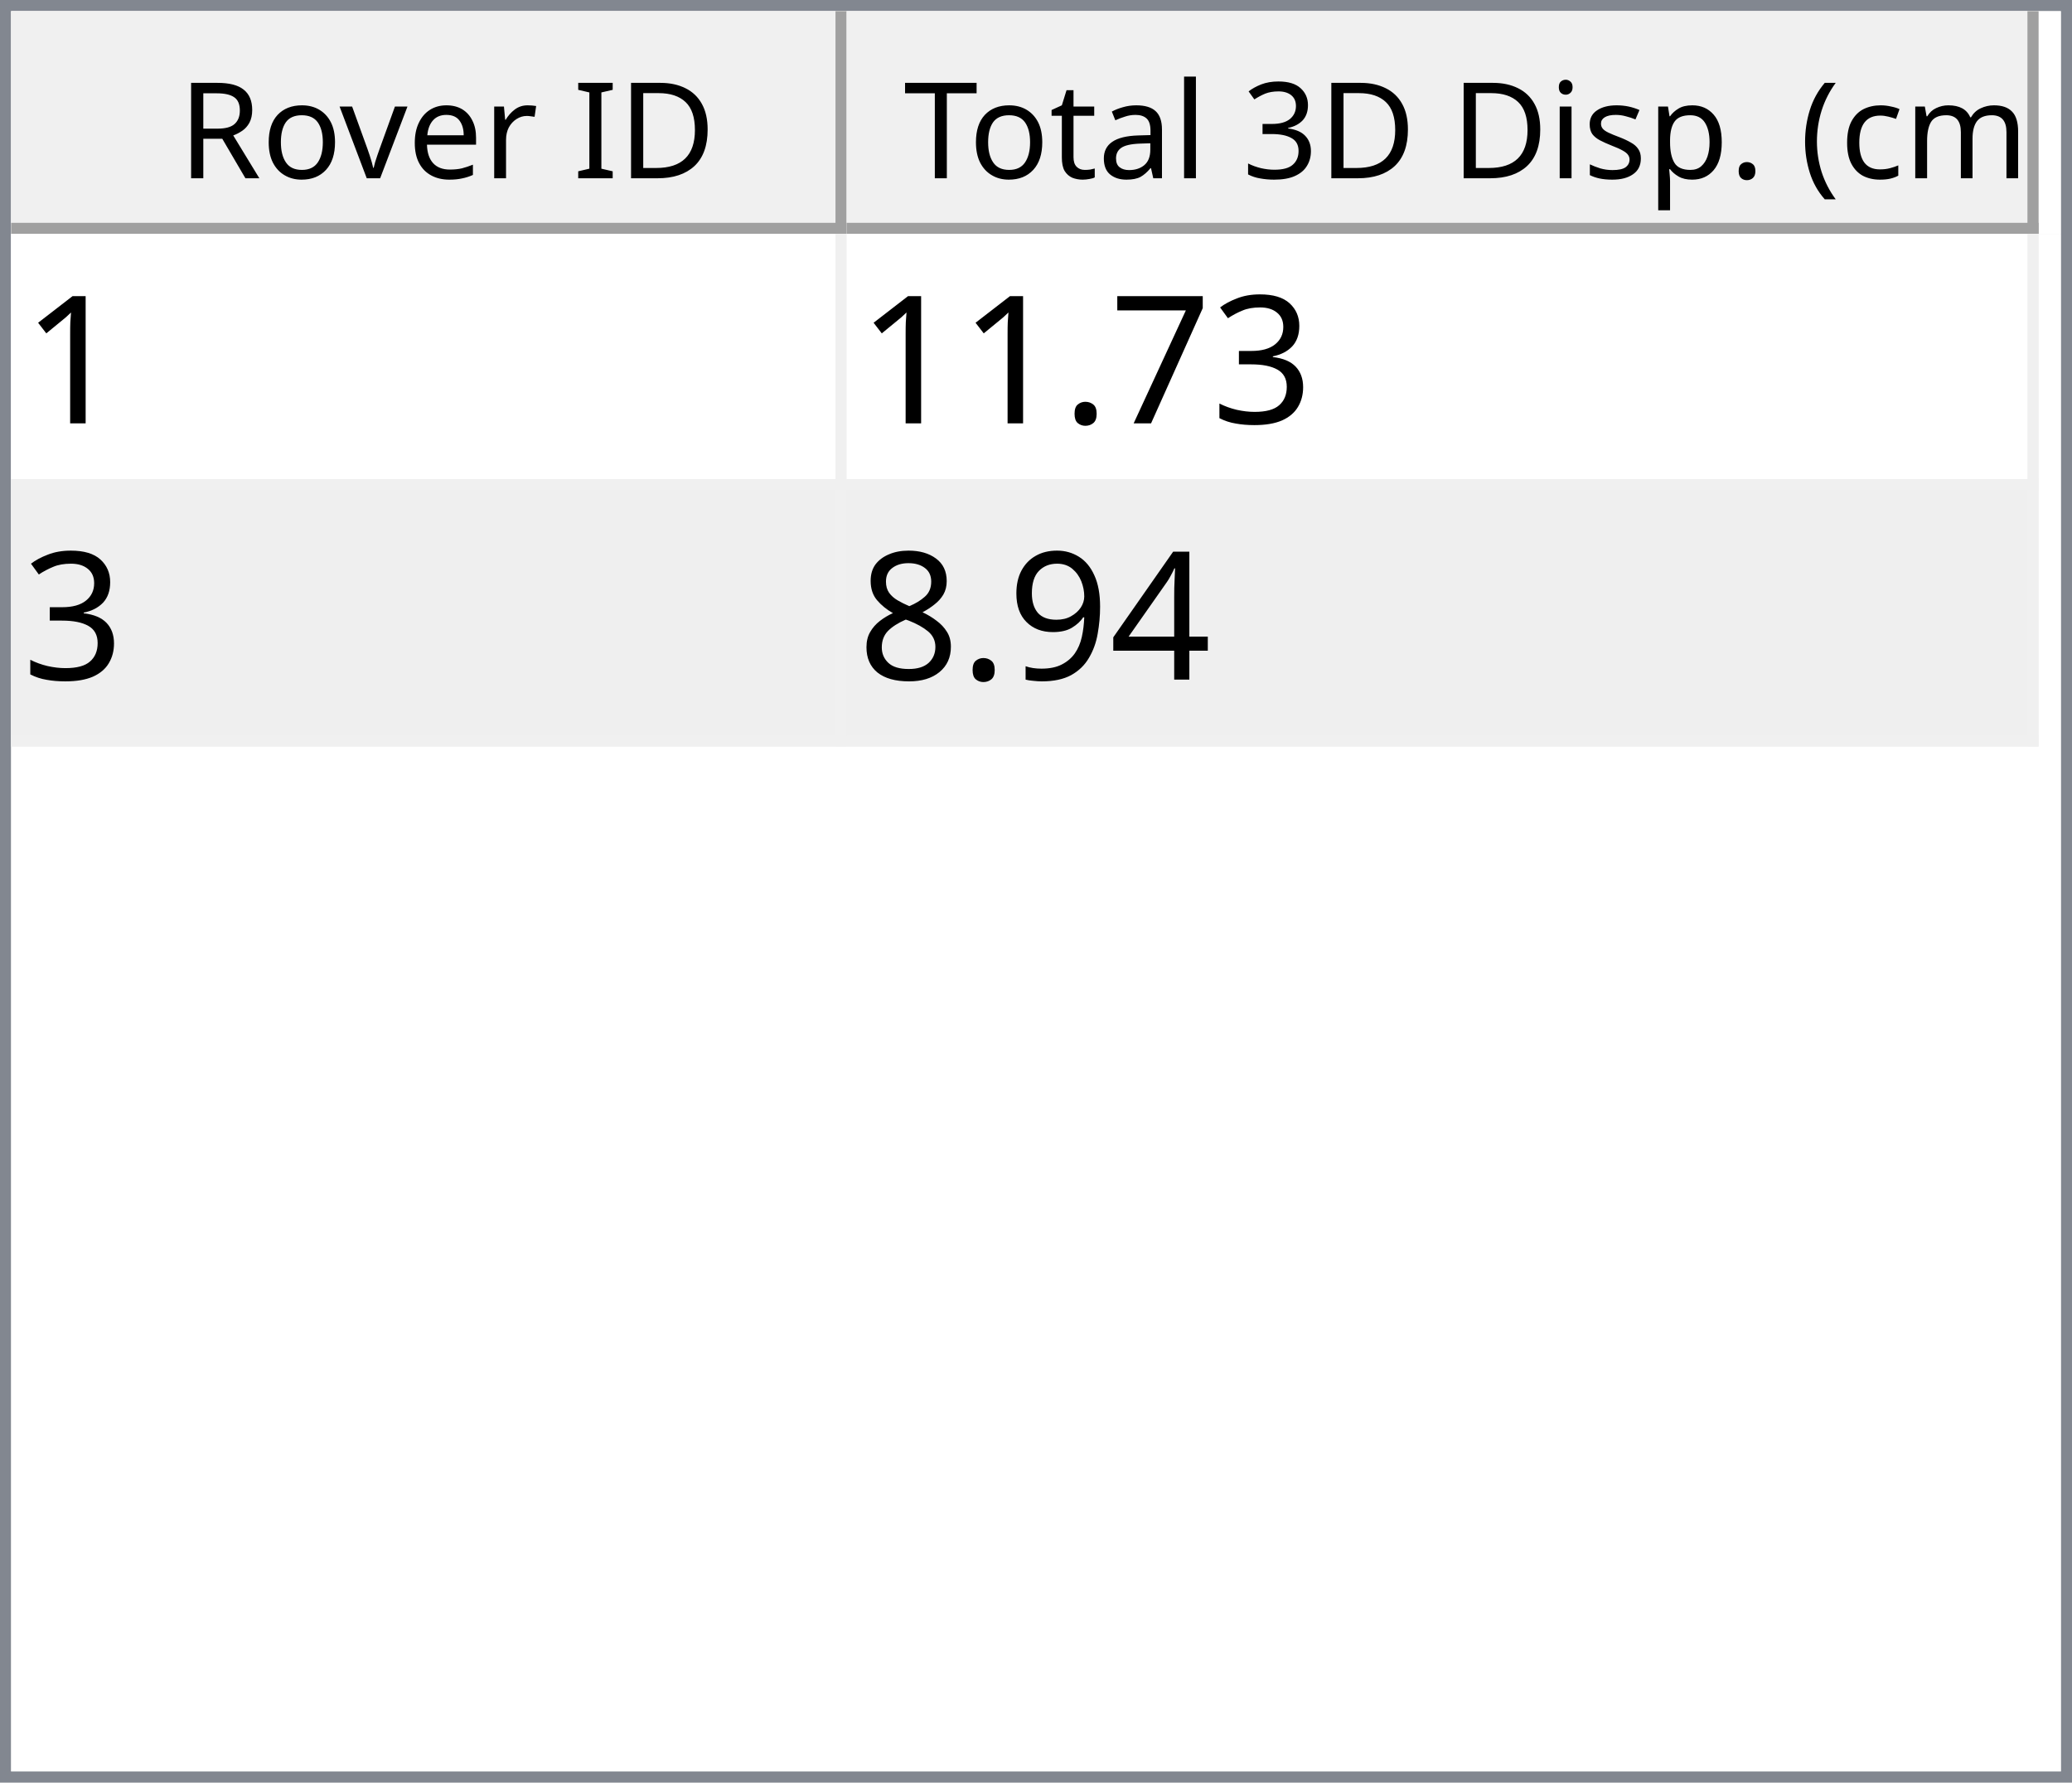
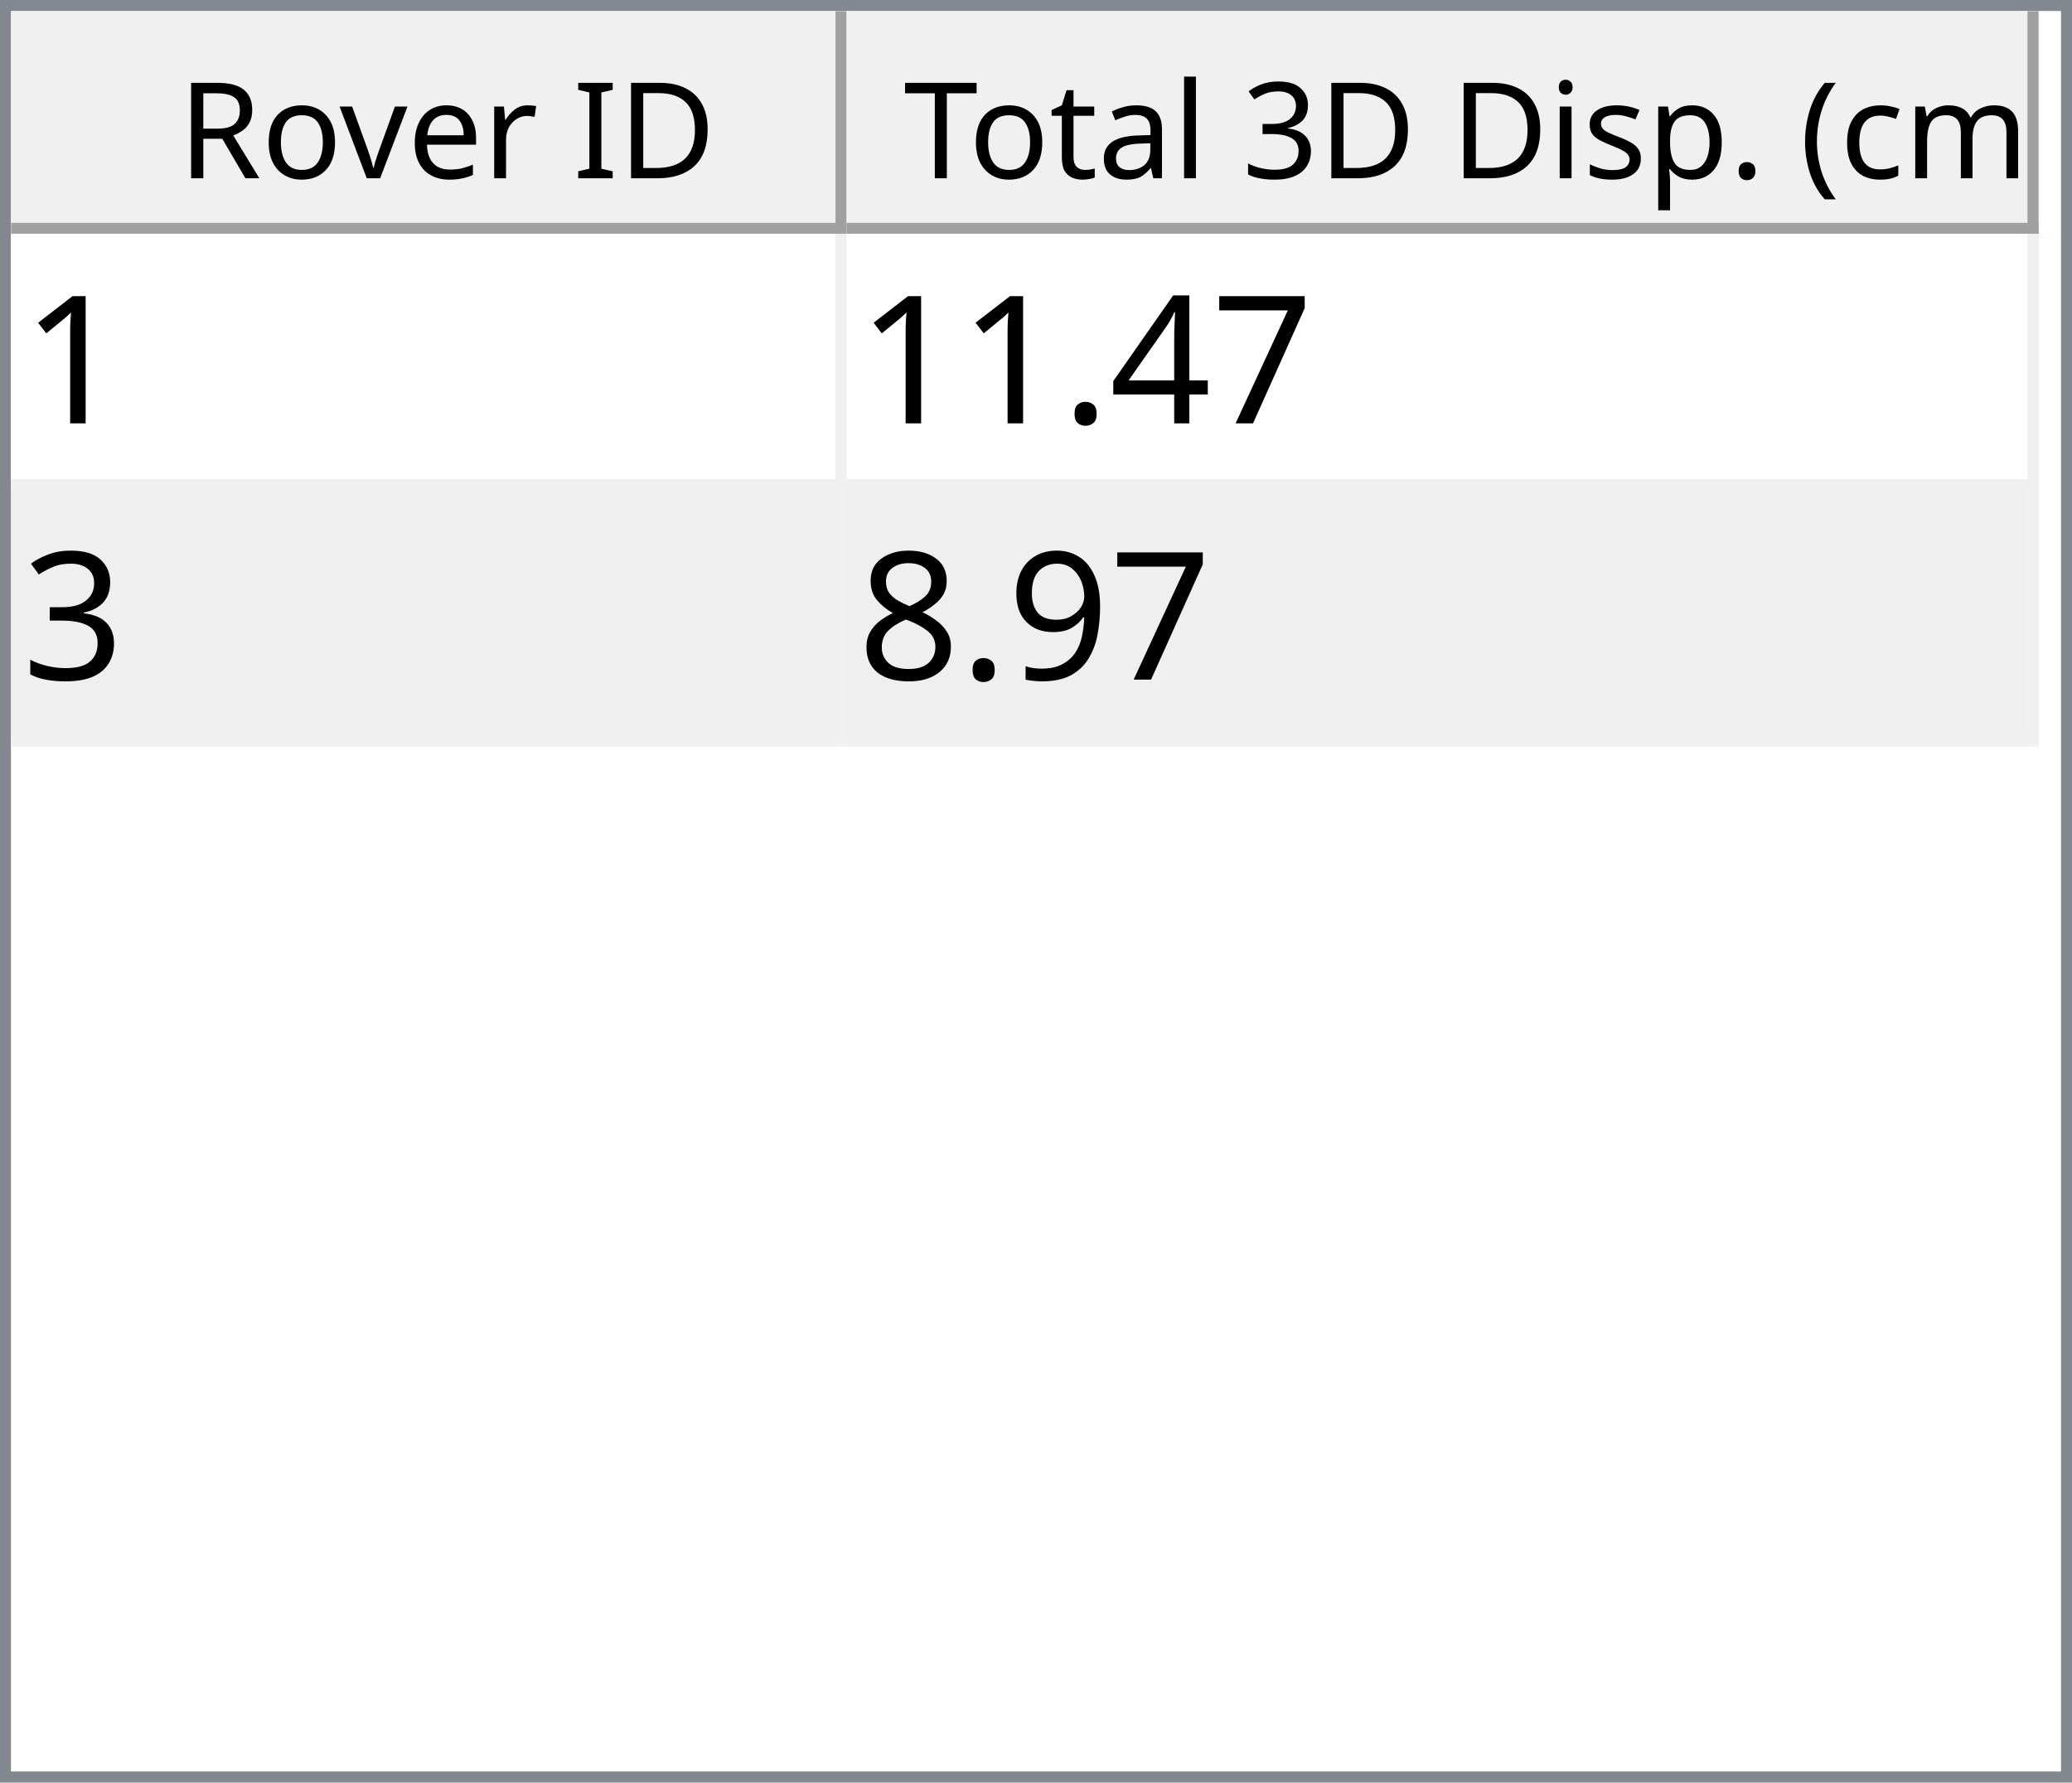
<svg xmlns="http://www.w3.org/2000/svg" style="fill-opacity:1; color-rendering:auto; color-interpolation:auto; text-rendering:auto; stroke:black; stroke-linecap:square; stroke-miterlimit:10; shape-rendering:auto; stroke-opacity:1; fill:black; stroke-dasharray:none; font-weight:normal; stroke-width:1; font-family:'Dialog'; font-style:normal; stroke-linejoin:miter; font-size:12px; stroke-dashoffset:0; image-rendering:auto;" width="186" height="160">
  <defs id="genericDefs" />
  <g>
    <defs id="defs1">
      <clipPath clipPathUnits="userSpaceOnUse" id="clipPath1">
        <path d="M0 0 L186 0 L186 160 L0 160 L0 0 Z" />
      </clipPath>
      <clipPath clipPathUnits="userSpaceOnUse" id="clipPath2">
        <path d="M0 0 L0 160 L186 160 L186 0 Z" />
      </clipPath>
      <clipPath clipPathUnits="userSpaceOnUse" id="clipPath3">
        <path d="M0 0 L0 20 L184 20 L184 0 Z" />
      </clipPath>
      <clipPath clipPathUnits="userSpaceOnUse" id="clipPath4">
        <path d="M0 0 L0 20 L75 20 L75 0 Z" />
      </clipPath>
      <clipPath clipPathUnits="userSpaceOnUse" id="clipPath5">
        <path d="M1 1 L1 19 L74 19 L74 1 Z" />
      </clipPath>
      <clipPath clipPathUnits="userSpaceOnUse" id="clipPath6">
        <path d="M0 0 L0 18 L73 18 L73 0 Z" />
      </clipPath>
      <clipPath clipPathUnits="userSpaceOnUse" id="clipPath7">
        <path d="M-0.5 -0.5 L-0.5 19.5 L74.5 19.5 L74.5 -0.5 Z" />
      </clipPath>
      <clipPath clipPathUnits="userSpaceOnUse" id="clipPath8">
        <path d="M0 0 L0 20 L107 20 L107 0 Z" />
      </clipPath>
      <clipPath clipPathUnits="userSpaceOnUse" id="clipPath9">
        <path d="M1 1 L1 19 L106 19 L106 1 Z" />
      </clipPath>
      <clipPath clipPathUnits="userSpaceOnUse" id="clipPath10">
        <path d="M0 0 L0 18 L105 18 L105 0 Z" />
      </clipPath>
      <clipPath clipPathUnits="userSpaceOnUse" id="clipPath11">
        <path d="M-0.5 -0.5 L-0.5 19.5 L106.5 19.5 L106.5 -0.5 Z" />
      </clipPath>
      <clipPath clipPathUnits="userSpaceOnUse" id="clipPath12">
        <path d="M0 0 L0 138 L184 138 L184 0 Z" />
      </clipPath>
      <clipPath clipPathUnits="userSpaceOnUse" id="clipPath13">
        <path d="M0 0 L0 46 L182 46 L182 0 Z" />
      </clipPath>
      <clipPath clipPathUnits="userSpaceOnUse" id="clipPath14">
        <path d="M-0.5 -0.5 L-0.5 45.5 L181.5 45.5 L181.5 -0.5 Z" />
      </clipPath>
      <clipPath clipPathUnits="userSpaceOnUse" id="clipPath15">
        <path d="M0 0 L0 22 L74 22 L74 0 Z" />
      </clipPath>
      <clipPath clipPathUnits="userSpaceOnUse" id="clipPath16">
        <path d="M0 0 L0 22 L106 22 L106 0 Z" />
      </clipPath>
      <font horiz-adv-x="64.551" id="font1">
        <font-face ascent="107.91" descent="25.098" units-per-em="100" style="font-style:normal; font-family:Segoe UI; font-weight:normal;" />
        <missing-glyph horiz-adv-x="64.551" d="M8.109 0 L8.109 68.266 L56.453 68.266 L56.453 0 L8.109 0 ZM15.328 7.234 L49.219 7.234 L49.219 61.031 L15.328 61.031 L15.328 7.234 Z" />
        <glyph unicode="D" horiz-adv-x="70.117" d="M9.188 0 L9.188 70.016 L28.516 70.016 Q65.531 70.016 65.531 35.891 Q65.531 19.672 55.25 9.836 Q44.969 0 27.734 0 L9.188 0 ZM17.391 62.594 L17.391 7.422 L27.828 7.422 Q41.609 7.422 49.273 14.797 Q56.938 22.172 56.938 35.688 Q56.938 62.594 28.328 62.594 L17.391 62.594 Z" />
        <glyph unicode="I" horiz-adv-x="26.611" d="M17.391 0 L9.188 0 L9.188 70.016 L17.391 70.016 L17.391 0 Z" />
        <glyph unicode=" " horiz-adv-x="27.393" d="" />
        <glyph unicode="r" horiz-adv-x="34.766" d="M34.188 41.891 Q32.078 43.5 28.125 43.5 Q23 43.5 19.555 38.672 Q16.109 33.844 16.109 25.484 L16.109 0 L8.109 0 L8.109 50 L16.109 50 L16.109 39.703 L16.312 39.703 Q18.016 44.969 21.531 47.922 Q25.047 50.875 29.391 50.875 Q32.516 50.875 34.188 50.203 L34.188 41.891 Z" />
        <glyph unicode="e" horiz-adv-x="52.295" d="M48.297 23 L12.984 23 Q13.188 14.656 17.484 10.109 Q21.781 5.562 29.297 5.562 Q37.75 5.562 44.828 11.141 L44.828 3.609 Q38.234 -1.172 27.391 -1.172 Q16.797 -1.172 10.742 5.641 Q4.688 12.453 4.688 24.812 Q4.688 36.469 11.305 43.82 Q17.922 51.172 27.734 51.172 Q37.547 51.172 42.922 44.828 Q48.297 38.484 48.297 27.203 L48.297 23 ZM40.094 29.781 Q40.047 36.719 36.75 40.578 Q33.453 44.438 27.594 44.438 Q21.922 44.438 17.969 40.383 Q14.016 36.328 13.094 29.781 L40.094 29.781 Z" />
        <glyph unicode="v" horiz-adv-x="47.9" d="M47.406 50 L27.484 0 L19.625 0 L0.688 50 L9.469 50 L22.172 13.672 Q23.578 9.672 23.922 6.688 L24.125 6.688 Q24.609 10.453 25.688 13.484 L38.969 50 L47.406 50 Z" />
        <glyph unicode="o" horiz-adv-x="58.594" d="M29 -1.172 Q17.922 -1.172 11.305 5.836 Q4.688 12.844 4.688 24.422 Q4.688 37.016 11.57 44.094 Q18.453 51.172 30.172 51.172 Q41.359 51.172 47.633 44.289 Q53.906 37.406 53.906 25.203 Q53.906 13.234 47.141 6.031 Q40.375 -1.172 29 -1.172 ZM29.594 44.438 Q21.875 44.438 17.383 39.188 Q12.891 33.938 12.891 24.703 Q12.891 15.828 17.43 10.695 Q21.969 5.562 29.594 5.562 Q37.359 5.562 41.531 10.594 Q45.703 15.625 45.703 24.906 Q45.703 34.281 41.531 39.359 Q37.359 44.438 29.594 44.438 Z" />
        <glyph unicode="R" horiz-adv-x="59.814" d="M59.375 0 L49.609 0 L37.891 19.625 Q36.281 22.359 34.766 24.289 Q33.25 26.219 31.664 27.438 Q30.078 28.656 28.25 29.219 Q26.422 29.781 24.125 29.781 L17.391 29.781 L17.391 0 L9.188 0 L9.188 70.016 L30.078 70.016 Q34.672 70.016 38.555 68.867 Q42.438 67.719 45.289 65.375 Q48.141 63.031 49.758 59.547 Q51.375 56.062 51.375 51.375 Q51.375 47.703 50.273 44.656 Q49.172 41.609 47.148 39.211 Q45.125 36.812 42.266 35.133 Q39.406 33.453 35.844 32.516 L35.844 32.328 Q37.594 31.547 38.891 30.547 Q40.188 29.547 41.359 28.18 Q42.531 26.812 43.68 25.078 Q44.828 23.344 46.234 21.047 L59.375 0 ZM17.391 62.594 L17.391 37.203 L28.516 37.203 Q31.594 37.203 34.203 38.133 Q36.812 39.062 38.719 40.797 Q40.625 42.531 41.703 45.047 Q42.781 47.562 42.781 50.688 Q42.781 56.297 39.141 59.445 Q35.5 62.594 28.609 62.594 L17.391 62.594 Z" />
        <glyph unicode=")" horiz-adv-x="30.176" d="M8.297 -15.922 L1.172 -15.922 Q16.406 2.344 16.406 26.812 Q16.406 51.469 1.078 70.016 L8.297 70.016 Q23.531 52.156 23.531 26.703 Q23.531 1.375 8.297 -15.922 Z" />
        <glyph unicode="m" horiz-adv-x="86.133" d="M79.109 0 L71.094 0 L71.094 28.719 Q71.094 37.016 68.531 40.727 Q65.969 44.438 59.906 44.438 Q54.781 44.438 51.195 39.75 Q47.609 35.062 47.609 28.516 L47.609 0 L39.594 0 L39.594 29.688 Q39.594 44.438 28.219 44.438 Q22.953 44.438 19.531 40.016 Q16.109 35.594 16.109 28.516 L16.109 0 L8.109 0 L8.109 50 L16.109 50 L16.109 42.094 L16.312 42.094 Q21.625 51.172 31.844 51.172 Q36.969 51.172 40.773 48.312 Q44.578 45.453 46 40.828 Q51.562 51.172 62.594 51.172 Q79.109 51.172 79.109 30.812 L79.109 0 Z" />
        <glyph unicode="c" horiz-adv-x="46.191" d="M42.188 2.297 Q36.422 -1.172 28.516 -1.172 Q17.828 -1.172 11.258 5.789 Q4.688 12.75 4.688 23.828 Q4.688 36.188 11.766 43.68 Q18.844 51.172 30.672 51.172 Q37.25 51.172 42.281 48.734 L42.281 40.531 Q36.719 44.438 30.375 44.438 Q22.703 44.438 17.797 38.945 Q12.891 33.453 12.891 24.516 Q12.891 15.719 17.508 10.641 Q22.125 5.562 29.891 5.562 Q36.422 5.562 42.188 9.906 L42.188 2.297 Z" />
        <glyph unicode="(" horiz-adv-x="30.176" d="M29.109 -15.922 L21.969 -15.922 Q6.844 1.375 6.844 26.703 Q6.844 52.156 21.969 70.016 L29.203 70.016 Q13.875 51.469 13.875 26.812 Q13.875 2.344 29.109 -15.922 Z" />
        <glyph unicode="." horiz-adv-x="21.68" d="M10.891 -1.078 Q8.641 -1.078 7.055 0.539 Q5.469 2.156 5.469 4.391 Q5.469 6.641 7.055 8.273 Q8.641 9.906 10.891 9.906 Q13.188 9.906 14.797 8.273 Q16.406 6.641 16.406 4.391 Q16.406 2.156 14.797 0.539 Q13.188 -1.078 10.891 -1.078 Z" />
        <glyph unicode="p" horiz-adv-x="58.789" d="M16.312 7.234 L16.109 7.234 L16.109 -23 L8.109 -23 L8.109 50 L16.109 50 L16.109 41.219 L16.312 41.219 Q22.219 51.172 33.594 51.172 Q43.266 51.172 48.688 44.461 Q54.109 37.75 54.109 26.469 Q54.109 13.922 48 6.375 Q41.891 -1.172 31.297 -1.172 Q21.578 -1.172 16.312 7.234 ZM16.109 27.391 L16.109 20.406 Q16.109 14.203 20.141 9.883 Q24.172 5.562 30.375 5.562 Q37.641 5.562 41.773 11.133 Q45.906 16.703 45.906 26.609 Q45.906 34.969 42.047 39.703 Q38.188 44.438 31.594 44.438 Q24.609 44.438 20.359 39.578 Q16.109 34.719 16.109 27.391 Z" />
        <glyph unicode="s" horiz-adv-x="42.432" d="M5.078 1.812 L5.078 10.406 Q11.625 5.562 19.484 5.562 Q30.031 5.562 30.031 12.594 Q30.031 14.594 29.125 15.992 Q28.219 17.391 26.68 18.461 Q25.141 19.531 23.07 20.383 Q21 21.234 18.609 22.172 Q15.281 23.484 12.766 24.828 Q10.25 26.172 8.57 27.859 Q6.891 29.547 6.031 31.695 Q5.172 33.844 5.172 36.719 Q5.172 40.234 6.789 42.945 Q8.406 45.656 11.086 47.484 Q13.766 49.312 17.211 50.242 Q20.656 51.172 24.312 51.172 Q30.812 51.172 35.938 48.922 L35.938 40.828 Q30.422 44.438 23.25 44.438 Q21 44.438 19.195 43.922 Q17.391 43.406 16.094 42.477 Q14.797 41.547 14.086 40.258 Q13.375 38.969 13.375 37.406 Q13.375 35.453 14.086 34.133 Q14.797 32.812 16.164 31.789 Q17.531 30.766 19.484 29.938 Q21.438 29.109 23.922 28.125 Q27.25 26.859 29.883 25.516 Q32.516 24.172 34.375 22.484 Q36.234 20.797 37.234 18.602 Q38.234 16.406 38.234 13.375 Q38.234 9.672 36.602 6.938 Q34.969 4.203 32.234 2.398 Q29.5 0.594 25.93 -0.289 Q22.359 -1.172 18.453 -1.172 Q10.75 -1.172 5.078 1.812 Z" />
        <glyph unicode="i" horiz-adv-x="24.219" d="M12.203 62.703 Q10.062 62.703 8.547 64.164 Q7.031 65.625 7.031 67.875 Q7.031 70.125 8.547 71.609 Q10.062 73.094 12.203 73.094 Q14.406 73.094 15.945 71.609 Q17.484 70.125 17.484 67.875 Q17.484 65.719 15.945 64.211 Q14.406 62.703 12.203 62.703 ZM16.109 0 L8.109 0 L8.109 50 L16.109 50 L16.109 0 Z" />
        <glyph unicode="3" horiz-adv-x="53.906" d="M46.531 19.828 Q46.531 15.094 44.75 11.211 Q42.969 7.328 39.719 4.57 Q36.469 1.812 31.93 0.297 Q27.391 -1.219 21.922 -1.219 Q11.922 -1.219 6 2.594 L6 11.188 Q13.094 5.609 22.219 5.609 Q25.875 5.609 28.828 6.539 Q31.781 7.469 33.906 9.227 Q36.031 10.984 37.18 13.477 Q38.328 15.969 38.328 19.094 Q38.328 32.812 18.797 32.812 L12.984 32.812 L12.984 39.594 L18.5 39.594 Q35.797 39.594 35.797 52.484 Q35.797 64.406 22.609 64.406 Q15.188 64.406 8.688 59.422 L8.688 67.188 Q15.375 71.188 24.609 71.188 Q29 71.188 32.57 69.969 Q36.141 68.75 38.68 66.555 Q41.219 64.359 42.609 61.281 Q44 58.203 44 54.5 Q44 40.672 30.031 36.719 L30.031 36.531 Q33.594 36.141 36.625 34.797 Q39.656 33.453 41.852 31.305 Q44.047 29.156 45.289 26.25 Q46.531 23.344 46.531 19.828 Z" />
        <glyph unicode="l" horiz-adv-x="24.219" d="M16.109 0 L8.109 0 L8.109 74.031 L16.109 74.031 L16.109 0 Z" />
        <glyph unicode="a" horiz-adv-x="50.879" d="M43.891 0 L35.891 0 L35.891 7.812 L35.688 7.812 Q30.469 -1.172 20.312 -1.172 Q12.844 -1.172 8.617 2.781 Q4.391 6.734 4.391 13.281 Q4.391 27.297 20.906 29.594 L35.891 31.688 Q35.891 44.438 25.594 44.438 Q16.547 44.438 9.281 38.281 L9.281 46.484 Q16.656 51.172 26.266 51.172 Q43.891 51.172 43.891 32.516 L43.891 0 ZM35.891 25.297 L23.828 23.641 Q18.266 22.859 15.43 20.875 Q12.594 18.891 12.594 13.875 Q12.594 10.203 15.211 7.883 Q17.828 5.562 22.172 5.562 Q28.125 5.562 32.008 9.742 Q35.891 13.922 35.891 20.312 L35.891 25.297 Z" />
        <glyph unicode="t" horiz-adv-x="33.887" d="M31.297 0.484 Q28.469 -1.078 23.828 -1.078 Q10.688 -1.078 10.688 13.578 L10.688 43.172 L2.094 43.172 L2.094 50 L10.688 50 L10.688 62.203 L18.703 64.797 L18.703 50 L31.297 50 L31.297 43.172 L18.703 43.172 L18.703 14.984 Q18.703 9.969 20.414 7.82 Q22.125 5.672 26.078 5.672 Q29.109 5.672 31.297 7.328 L31.297 0.484 Z" />
        <glyph unicode="T" horiz-adv-x="52.393" d="M50.594 62.594 L30.375 62.594 L30.375 0 L22.172 0 L22.172 62.594 L2 62.594 L2 70.016 L50.594 70.016 L50.594 62.594 Z" />
      </font>
      <font horiz-adv-x="75.0" id="font2">
        <font-face ascent="100.537" descent="21.973" units-per-em="100" style="font-style:normal; font-family:sans-serif; font-weight:normal;" />
        <missing-glyph horiz-adv-x="75.0" d="M12.5 0 L12.5 62.5 L62.5 62.5 L62.5 0 L12.5 0 ZM14.062 1.562 L60.938 1.562 L60.938 60.938 L14.062 60.938 L14.062 1.562 Z" />
        <glyph unicode="1" horiz-adv-x="55.615" d="M37.25 0 L28.469 0 L28.469 56 Q25.297 52.984 20.141 49.953 Q14.984 46.922 10.891 45.406 L10.891 53.906 Q18.266 57.375 23.781 62.305 Q29.297 67.234 31.594 71.875 L37.25 71.875 L37.25 0 Z" />
+         <glyph unicode="7" horiz-adv-x="55.615" d="M4.734 62.203 L4.734 70.656 L51.078 70.656 L51.078 63.812 Q44.234 56.547 37.523 44.484 Q30.812 32.422 27.156 19.672 Q24.516 10.688 23.781 0 L14.75 0 Q14.891 8.453 18.062 20.414 Q21.234 32.375 27.172 43.484 Q33.109 54.594 39.797 62.203 L4.734 62.203 Z" />
+         <glyph unicode="4" horiz-adv-x="55.615" d="M32.328 0 L32.328 17.141 L1.266 17.141 L1.266 25.203 L33.938 71.578 L41.109 71.578 L41.109 25.203 L50.781 25.203 L50.781 17.141 L41.109 17.141 L41.109 0 L32.328 0 ZM32.328 25.203 L32.328 57.469 L9.906 25.203 L32.328 25.203 Z" />
+         <glyph unicode="." horiz-adv-x="27.783" d="M9.078 0 L9.078 10.016 L19.094 10.016 L19.094 0 L9.078 0 Z" />
        <glyph unicode="3" horiz-adv-x="55.615" d="M4.203 18.891 L12.984 20.062 Q14.5 12.594 18.141 9.297 Q21.781 6 27 6 Q33.203 6 37.477 10.297 Q41.75 14.594 41.75 20.953 Q41.75 27 37.797 30.93 Q33.844 34.859 27.734 34.859 Q25.25 34.859 21.531 33.891 L22.516 41.609 Q23.391 41.5 23.922 41.5 Q29.547 41.5 34.039 44.43 Q38.531 47.359 38.531 53.469 Q38.531 58.297 35.258 61.477 Q31.984 64.656 26.812 64.656 Q21.688 64.656 18.266 61.43 Q14.844 58.203 13.875 51.766 L5.078 53.328 Q6.688 62.156 12.398 67.016 Q18.109 71.875 26.609 71.875 Q32.469 71.875 37.398 69.359 Q42.328 66.844 44.945 62.5 Q47.562 58.156 47.562 53.266 Q47.562 48.641 45.07 44.828 Q42.578 41.016 37.703 38.766 Q44.047 37.312 47.562 32.695 Q51.078 28.078 51.078 21.141 Q51.078 11.766 44.242 5.25 Q37.406 -1.266 26.953 -1.266 Q17.531 -1.266 11.305 4.352 Q5.078 9.969 4.203 18.891 Z" />
-         <glyph unicode="7" horiz-adv-x="55.615" d="M4.734 62.203 L4.734 70.656 L51.078 70.656 L51.078 63.812 Q44.234 56.547 37.523 44.484 Q30.812 32.422 27.156 19.672 Q24.516 10.688 23.781 0 L14.75 0 Q14.891 8.453 18.062 20.414 Q21.234 32.375 27.172 43.484 Q33.109 54.594 39.797 62.203 L4.734 62.203 Z" />
-         <glyph unicode="." horiz-adv-x="27.783" d="M9.078 0 L9.078 10.016 L19.094 10.016 L19.094 0 L9.078 0 Z" />
-         <glyph unicode="4" horiz-adv-x="55.615" d="M32.328 0 L32.328 17.141 L1.266 17.141 L1.266 25.203 L33.938 71.578 L41.109 71.578 L41.109 25.203 L50.781 25.203 L50.781 17.141 L41.109 17.141 L41.109 0 L32.328 0 ZM32.328 25.203 L32.328 57.469 L9.906 25.203 L32.328 25.203 Z" />
        <glyph unicode="9" horiz-adv-x="55.615" d="M5.469 16.547 L13.922 17.328 Q14.984 11.375 18.016 8.688 Q21.047 6 25.781 6 Q29.828 6 32.883 7.859 Q35.938 9.719 37.891 12.82 Q39.844 15.922 41.164 21.195 Q42.484 26.469 42.484 31.938 Q42.484 32.516 42.438 33.688 Q39.797 29.5 35.234 26.883 Q30.672 24.266 25.344 24.266 Q16.453 24.266 10.305 30.711 Q4.156 37.156 4.156 47.703 Q4.156 58.594 10.578 65.234 Q17 71.875 26.656 71.875 Q33.641 71.875 39.43 68.117 Q45.219 64.359 48.219 57.398 Q51.219 50.438 51.219 37.25 Q51.219 23.531 48.242 15.406 Q45.266 7.281 39.383 3.031 Q33.5 -1.219 25.594 -1.219 Q17.188 -1.219 11.867 3.445 Q6.547 8.109 5.469 16.547 ZM41.453 48.141 Q41.453 55.719 37.43 60.156 Q33.406 64.594 27.734 64.594 Q21.875 64.594 17.531 59.812 Q13.188 55.031 13.188 47.406 Q13.188 40.578 17.312 36.305 Q21.438 32.031 27.484 32.031 Q33.594 32.031 37.523 36.305 Q41.453 40.578 41.453 48.141 Z" />
        <glyph unicode="8" horiz-adv-x="55.615" d="M17.672 38.812 Q12.203 40.828 9.57 44.539 Q6.938 48.25 6.938 53.422 Q6.938 61.234 12.555 66.555 Q18.172 71.875 27.484 71.875 Q36.859 71.875 42.578 66.43 Q48.297 60.984 48.297 53.172 Q48.297 48.188 45.68 44.508 Q43.062 40.828 37.75 38.812 Q44.344 36.672 47.781 31.883 Q51.219 27.094 51.219 20.453 Q51.219 11.281 44.727 5.031 Q38.234 -1.219 27.641 -1.219 Q17.047 -1.219 10.547 5.055 Q4.047 11.328 4.047 20.703 Q4.047 27.688 7.594 32.398 Q11.141 37.109 17.672 38.812 ZM15.922 53.719 Q15.922 48.641 19.195 45.414 Q22.469 42.188 27.688 42.188 Q32.766 42.188 36.016 45.383 Q39.266 48.578 39.266 53.219 Q39.266 58.062 35.914 61.359 Q32.562 64.656 27.594 64.656 Q22.562 64.656 19.242 61.43 Q15.922 58.203 15.922 53.719 ZM13.094 20.656 Q13.094 16.891 14.875 13.375 Q16.656 9.859 20.172 7.93 Q23.688 6 27.734 6 Q34.031 6 38.133 10.055 Q42.234 14.109 42.234 20.359 Q42.234 26.703 38.016 30.859 Q33.797 35.016 27.438 35.016 Q21.234 35.016 17.164 30.914 Q13.094 26.812 13.094 20.656 Z" />
      </font>
    </defs>
    <g style="fill:white; stroke:white;">
      <rect x="0" y="0" width="186" style="clip-path:url(#clipPath1); stroke:none;" height="160" />
    </g>
    <g style="fill:white; text-rendering:optimizeSpeed; color-rendering:optimizeSpeed; image-rendering:optimizeSpeed; shape-rendering:crispEdges; stroke:white; color-interpolation:sRGB;">
      <rect x="0" width="186" height="160" y="0" style="stroke:none;" />
      <path style="stroke:none;" d="M0 160 L186 160 L186 0 L0 0 Z" />
    </g>
    <g style="fill:rgb(240,240,240); font-family:'Segoe UI'; stroke:rgb(240,240,240);">
      <rect x="0" y="0" width="186" style="clip-path:url(#clipPath2); stroke:none;" height="160" />
    </g>
    <g style="fill:rgb(130,135,144); font-family:'Segoe UI'; stroke:rgb(130,135,144);">
      <path d="M0 0 L186 0 L186 160 L0 160 L0 0 ZM1 1 L185 1 L185 159 L1 159 L1 1 Z" style="fill-rule:evenodd; clip-path:url(#clipPath2); stroke:none;" />
    </g>
    <g style="fill:white; font-family:'Segoe UI'; stroke:white;" transform="translate(1,1)">
      <rect x="0" y="0" width="184" style="clip-path:url(#clipPath3); stroke:none;" height="20" />
    </g>
    <g style="fill:rgb(240,240,240); font-family:'Segoe UI'; stroke:rgb(240,240,240);" transform="translate(1,1)">
      <rect x="0" y="0" width="75" style="clip-path:url(#clipPath4); stroke:none;" height="20" />
    </g>
    <g style="font-family:'Segoe UI';" transform="translate(2,2)">
      <text x="14" xml:space="preserve" y="14" style="clip-path:url(#clipPath6); stroke:none;">Rover ID</text>
    </g>
    <g style="fill:rgb(160,160,160); font-family:'Segoe UI'; stroke:rgb(160,160,160); stroke-linejoin:bevel;" transform="translate(1.5,1.5)">
      <line x1="74" x2="74" y1="0" style="fill:none; clip-path:url(#clipPath7);" y2="19" />
    </g>
    <g style="fill:rgb(160,160,160); font-family:'Segoe UI'; stroke:rgb(160,160,160); stroke-linejoin:bevel;" transform="matrix(1,0,0,1,1,1) translate(0.5,0.5)">
      <line x1="0" x2="74" y1="19" style="fill:none; clip-path:url(#clipPath7);" y2="19" />
    </g>
    <g style="fill:rgb(240,240,240); font-family:'Segoe UI'; stroke:rgb(240,240,240);" transform="translate(76,1)">
      <rect x="0" y="0" width="107" style="clip-path:url(#clipPath8); stroke:none;" height="20" />
    </g>
    <g style="font-family:'Segoe UI';" transform="translate(77,2)">
      <text x="1" xml:space="preserve" y="14" style="clip-path:url(#clipPath10); stroke:none;"> Total 3D Disp. (cm)</text>
    </g>
    <g style="fill:rgb(160,160,160); font-family:'Segoe UI'; stroke:rgb(160,160,160); stroke-linejoin:bevel;" transform="translate(76.5,1.5)">
      <line x1="106" x2="106" y1="0" style="fill:none; clip-path:url(#clipPath11);" y2="19" />
    </g>
    <g style="fill:rgb(160,160,160); font-family:'Segoe UI'; stroke:rgb(160,160,160); stroke-linejoin:bevel;" transform="matrix(1,0,0,1,76,1) translate(0.5,0.5)">
      <line x1="0" x2="106" y1="19" style="fill:none; clip-path:url(#clipPath11);" y2="19" />
    </g>
    <g style="fill:white; font-family:'Segoe UI'; stroke:white;" transform="translate(1,21)">
      <rect x="0" y="0" width="184" style="clip-path:url(#clipPath12); stroke:none;" height="138" />
    </g>
    <g style="fill:rgb(240,240,240); font-size:16px; font-family:sans-serif; stroke:rgb(240,240,240);" transform="translate(1,21)">
      <rect x="0" y="0" width="182" style="clip-path:url(#clipPath13); stroke:none;" height="46" />
      <line transform="translate(0.5,0.5)" x1="0" x2="181" y1="22" style="clip-path:url(#clipPath14); fill:none; stroke-linejoin:bevel;" y2="22" />
    </g>
    <g transform="matrix(1,0,0,1,1,21) translate(0.5,0.5)" style="fill:rgb(240,240,240); font-size:16px; font-family:sans-serif; stroke:rgb(240,240,240); stroke-linejoin:bevel;">
      <line x1="0" x2="181" y1="45" style="fill:none; clip-path:url(#clipPath14);" y2="45" />
    </g>
    <g transform="matrix(1,0,0,1,1,21) translate(0.5,0.5)" style="fill:rgb(240,240,240); font-size:16px; font-family:sans-serif; stroke:rgb(240,240,240); stroke-linejoin:bevel;">
      <line x1="74" x2="74" y1="0" style="fill:none; clip-path:url(#clipPath14);" y2="45" />
    </g>
    <g transform="matrix(1,0,0,1,1,21) translate(0.5,0.5)" style="fill:rgb(240,240,240); font-size:16px; font-family:sans-serif; stroke:rgb(240,240,240); stroke-linejoin:bevel;">
      <line x1="181" x2="181" y1="0" style="fill:none; clip-path:url(#clipPath14);" y2="45" />
    </g>
    <g style="fill:white; font-size:16px; font-family:sans-serif; stroke:white;" transform="matrix(1,0,0,1,1,21)">
      <rect x="0" y="0" width="74" style="clip-path:url(#clipPath15); stroke:none;" height="22" />
      <text x="1" y="17" style="fill:black; clip-path:url(#clipPath15); stroke:none;" xml:space="preserve">1</text>
    </g>
    <g style="fill:white; font-size:16px; font-family:sans-serif; stroke:white;" transform="matrix(1,0,0,1,1,21) translate(75,0)">
      <rect x="0" y="0" width="106" style="clip-path:url(#clipPath16); stroke:none;" height="22" />
-       <text x="1" y="17" style="fill:black; clip-path:url(#clipPath16); stroke:none;" xml:space="preserve">11.73</text>
+       <text x="1" y="17" style="fill:black; clip-path:url(#clipPath16); stroke:none;" xml:space="preserve">11.47</text>
    </g>
    <g style="fill:rgb(239,239,239); font-size:16px; font-family:sans-serif; stroke:rgb(239,239,239);" transform="matrix(1,0,0,1,1,21) translate(0,23)">
      <rect x="0" y="0" width="74" style="clip-path:url(#clipPath15); stroke:none;" height="22" />
      <text x="1" y="17" style="fill:black; clip-path:url(#clipPath15); stroke:none;" xml:space="preserve">3</text>
    </g>
    <g style="fill:rgb(239,239,239); font-size:16px; font-family:sans-serif; stroke:rgb(239,239,239);" transform="matrix(1,0,0,1,1,21) translate(75,23)">
      <rect x="0" y="0" width="106" style="clip-path:url(#clipPath16); stroke:none;" height="22" />
-       <text x="1" y="17" style="fill:black; clip-path:url(#clipPath16); stroke:none;" xml:space="preserve">8.94</text>
+       <text x="1" y="17" style="fill:black; clip-path:url(#clipPath16); stroke:none;" xml:space="preserve">8.97</text>
    </g>
  </g>
</svg>
